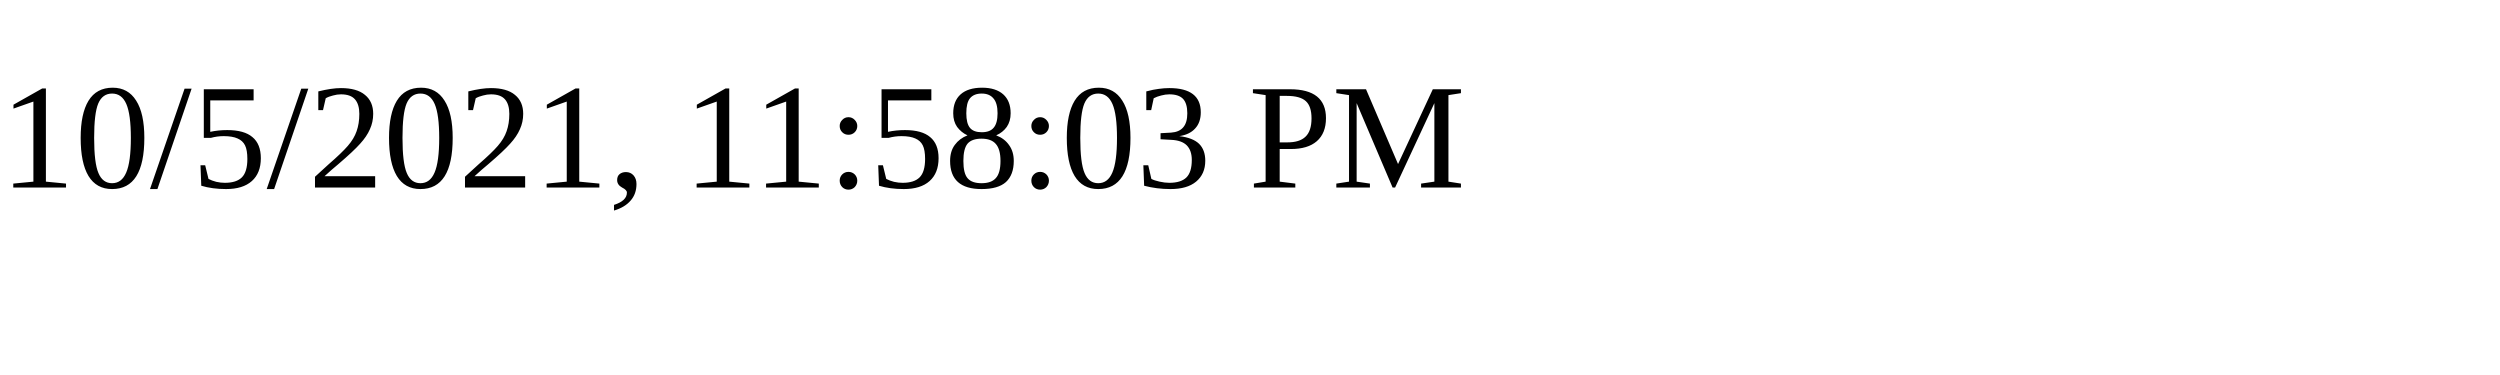
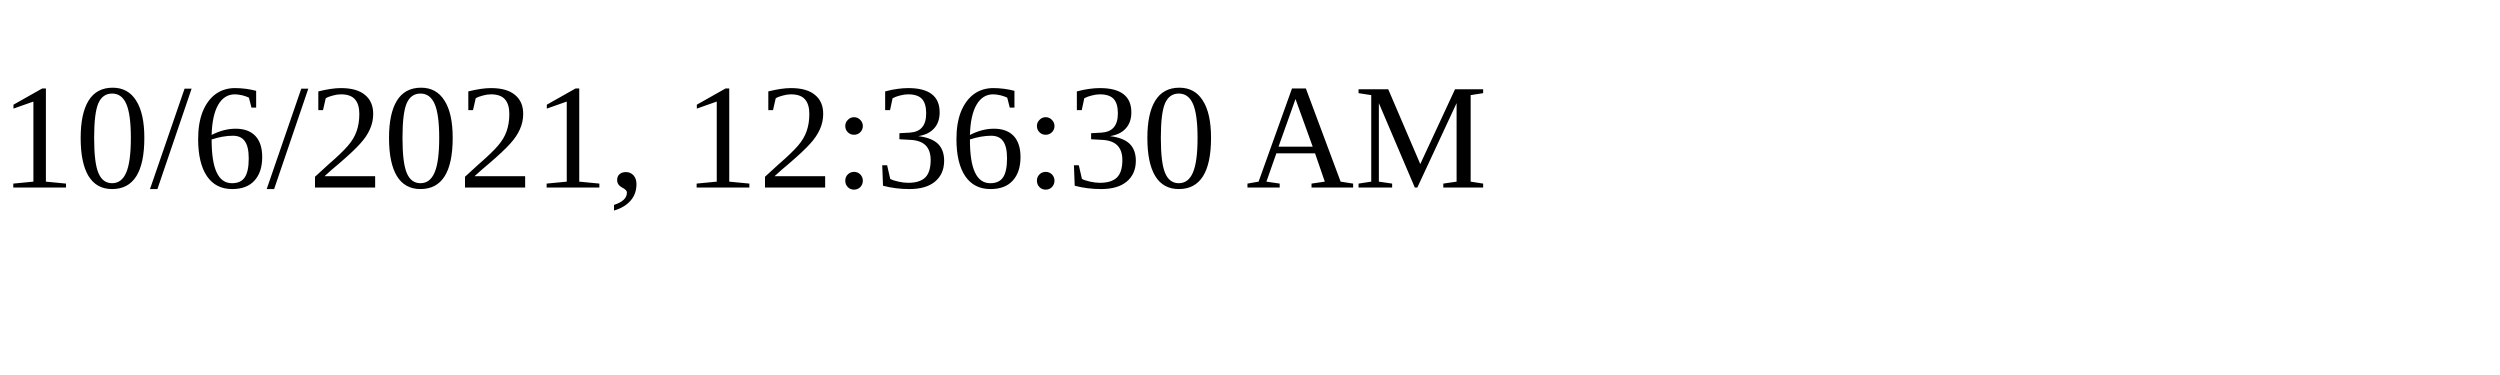
<svg xmlns="http://www.w3.org/2000/svg" height="30" width="200">
-   <text x="0" y="15">10/5/2021, 11:58:03 PM</text>
+   <text x="0" y="15">10/6/2021, 12:36:30 AM</text>
</svg>
